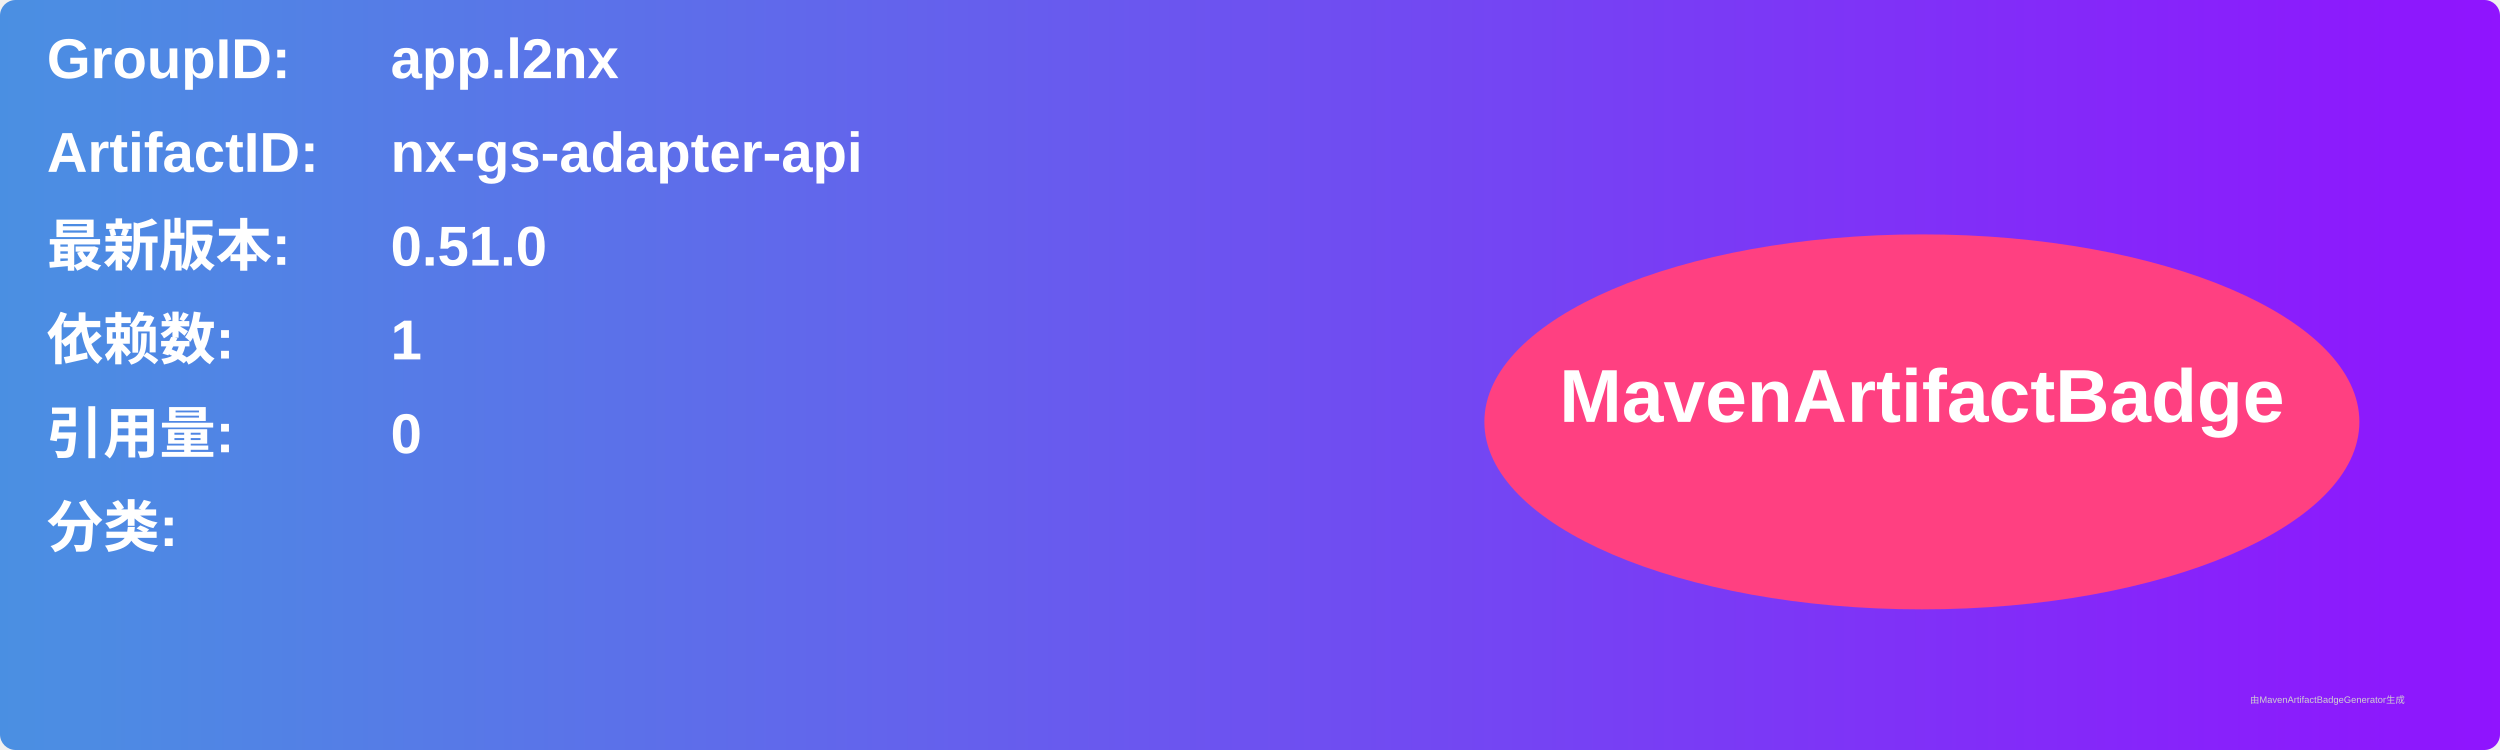
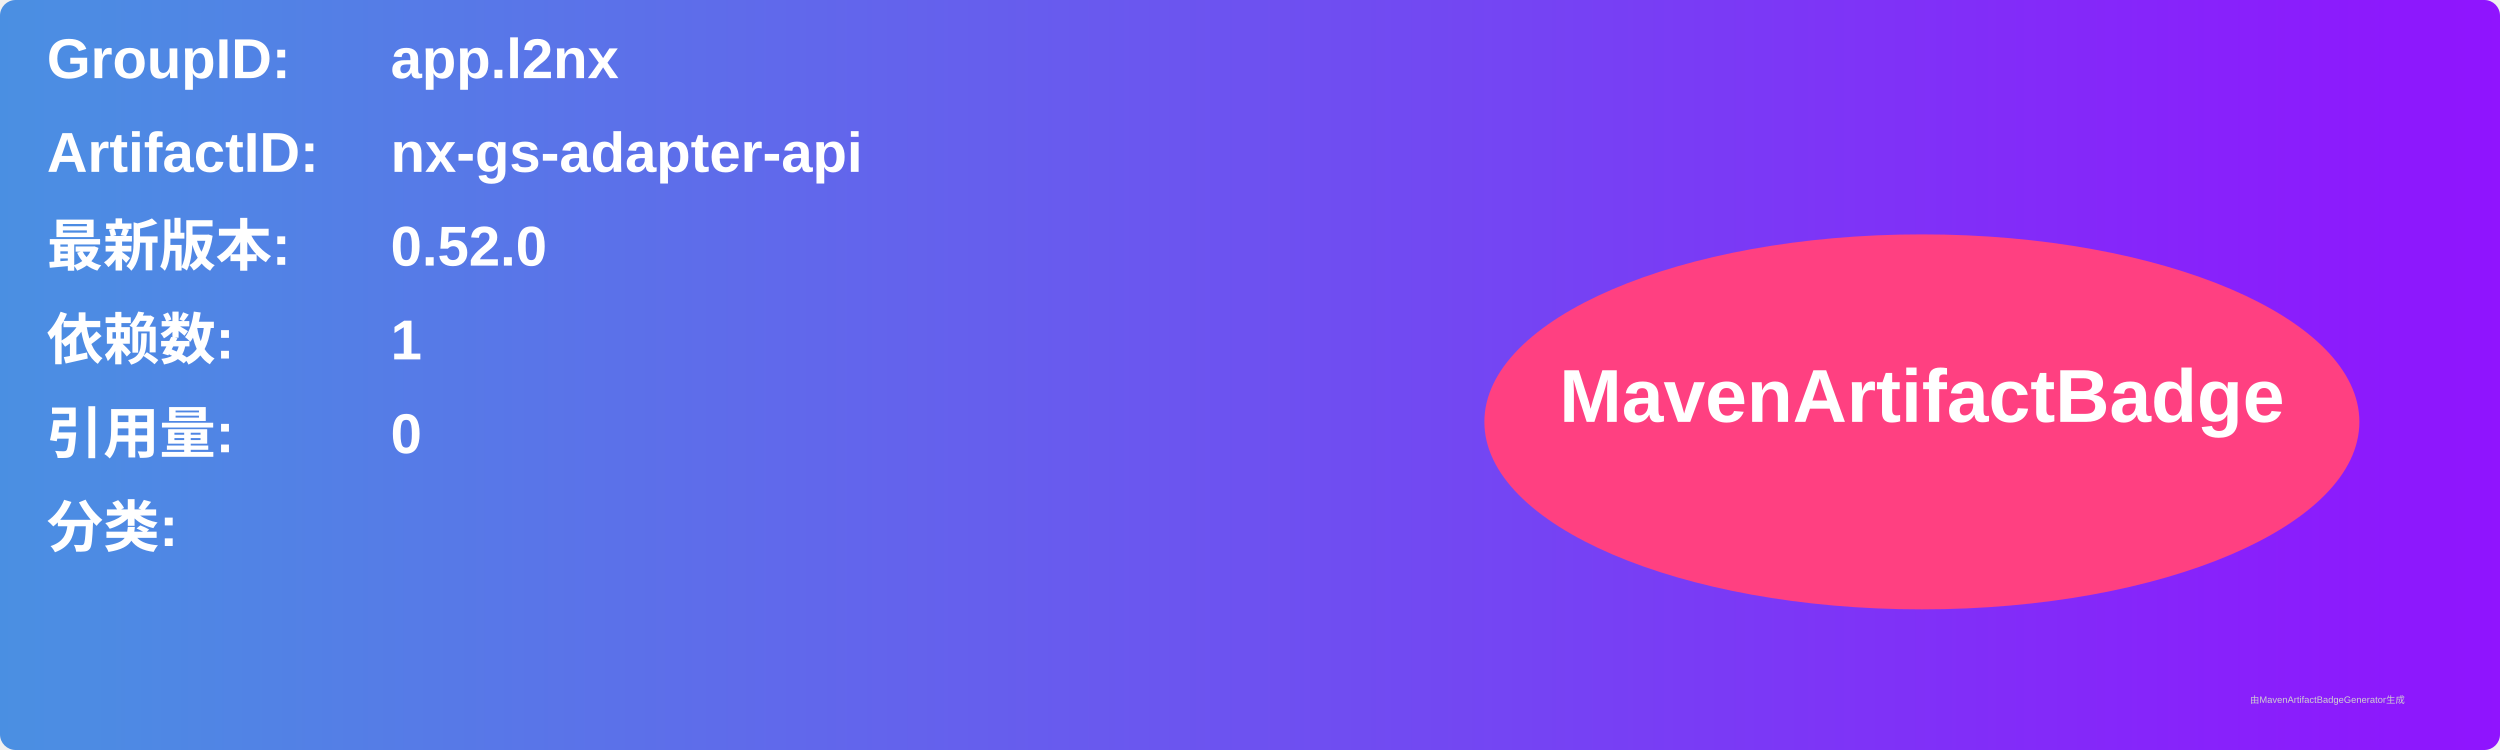
<svg xmlns="http://www.w3.org/2000/svg" width="800" height="240" viewBox="0 0 800 240">
  <linearGradient id="grad" x1="0%" y1="0%" x2="100%" y2="0%">
    <stop offset="0%" stop-color="#4a90e2" />
    <stop offset="100%" stop-color="#9013fe" />
  </linearGradient>
  <rect width="100%" height="100%" rx="5" ry="5" fill="url(#grad)" />
  <g transform="translate(15, 15)">
    <text x="0" y="10" font-family="Arial" font-size="18" fill="white" font-weight="bold" width="260">GroupID:</text>
    <text x="110" y="10" font-family="Arial" font-size="18" fill="white" font-weight="bold" width="460">app.l2nx</text>
    <text x="0" y="40" font-family="Arial" font-size="18" fill="white" font-weight="bold" width="260">ArtifactID:</text>
    <text x="110" y="40" font-family="Arial" font-size="18" fill="white" font-weight="bold" width="460">nx-gs-adapter-api</text>
    <text x="0" y="70" font-family="Arial" font-size="18" fill="white" font-weight="bold">最新版本:</text>
    <text x="110" y="70" font-family="Arial" font-size="18" fill="white" font-weight="bold">
-       <tspan font-weight="bold">0.51.0</tspan>
+       <tspan font-weight="bold">0.52.0</tspan>
    </text>
    <text x="0" y="100" font-family="Arial" font-size="18" fill="white" font-weight="bold">依赖数: </text>
    <text x="110" y="100" font-family="Arial" font-size="18" fill="white">
      <tspan font-weight="bold">1</tspan>
    </text>
    <text x="0" y="130" font-family="Arial" font-size="18" fill="white" font-weight="bold">引用量: </text>
    <text x="110" y="130" font-family="Arial" font-size="18" fill="white">
      <tspan font-weight="bold">0</tspan>
    </text>
    <text x="0" y="160" font-family="Arial" font-size="18" fill="white" font-weight="bold">分类:</text>
    <text x="10" y="190" font-family="Arial" font-size="10" fill="white">
      <tspan font-weight="bold" />
    </text>
    <ellipse cx="600" cy="120" rx="140" ry="60" fill="#ff4081" />
    <text x="600" y="120" text-anchor="middle" font-family="Arial" font-size="24" fill="white" font-weight="bold">MavenArtifactBadge</text>
  </g>
  <text x="720" y="225" font-family="Arial" font-size="3" fill="#d0d0d0">由MavenArtifactBadgeGenerator生成</text>
</svg>
